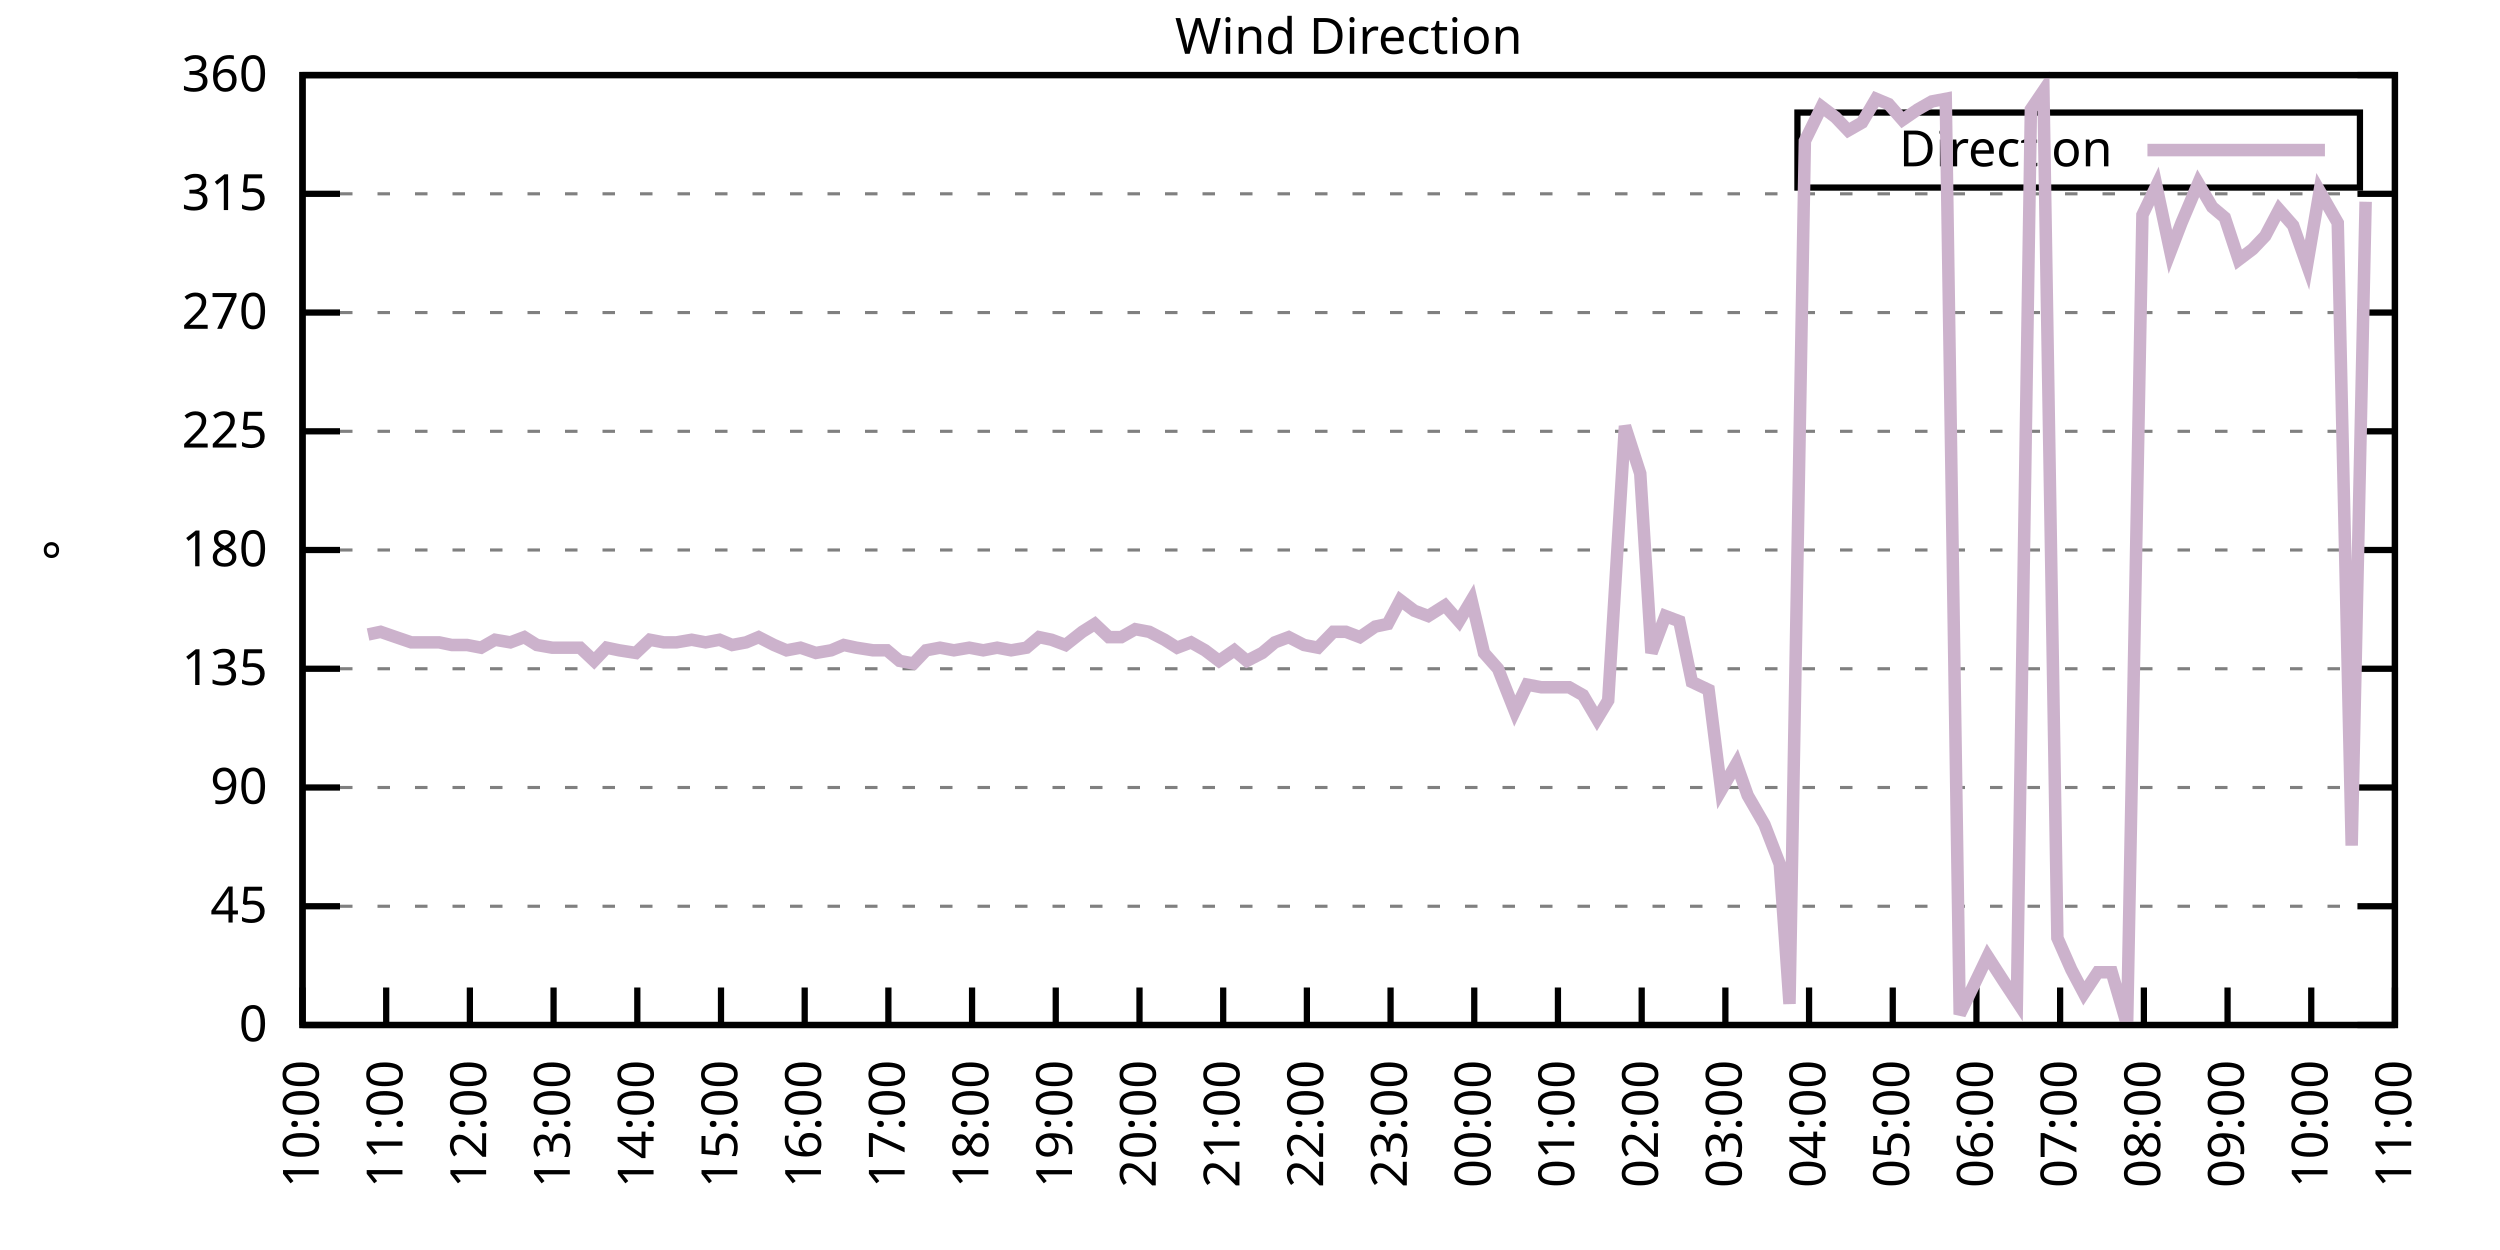
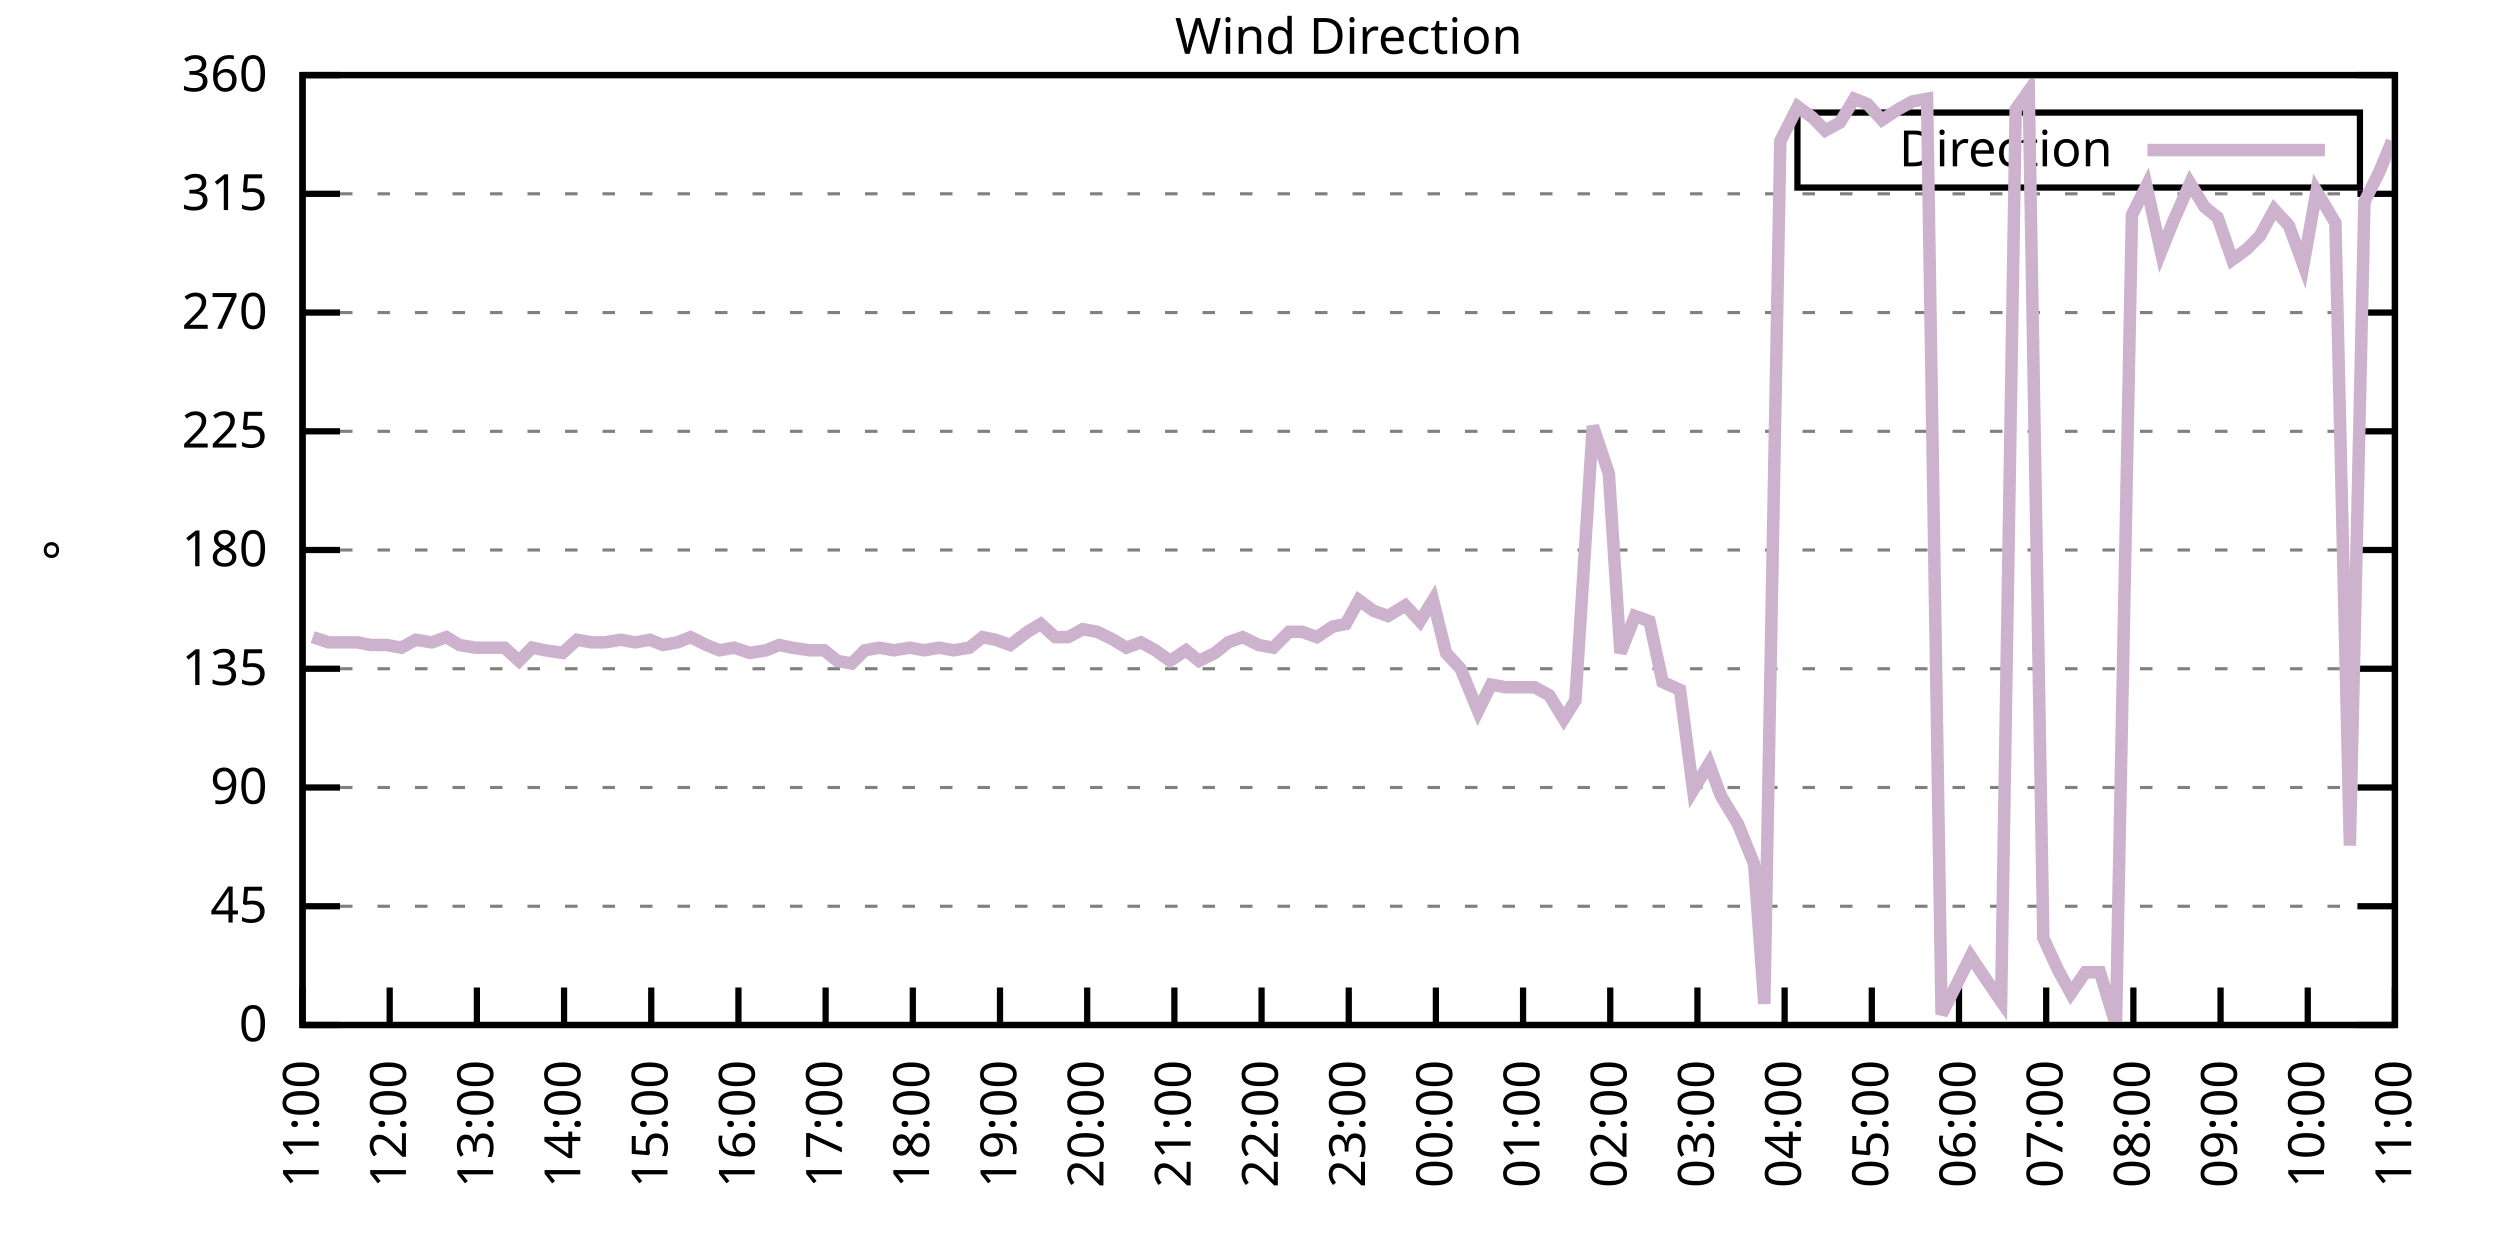
<svg xmlns="http://www.w3.org/2000/svg" xmlns:xlink="http://www.w3.org/1999/xlink" width="400" height="200" viewBox="0 0 400 200">
  <g id="gnuplot_canvas">
    <rect x="0" y="0" width="400" height="200" fill="none" />
    <defs>
      <circle id="gpDot" r="0.5" stroke-width="0.5" stroke="currentColor" />
      <path id="gpPt0" stroke-width="0.333" stroke="currentColor" d="M-1,0 h2 M0,-1 v2" />
      <path id="gpPt1" stroke-width="0.333" stroke="currentColor" d="M-1,-1 L1,1 M1,-1 L-1,1" />
      <path id="gpPt2" stroke-width="0.333" stroke="currentColor" d="M-1,0 L1,0 M0,-1 L0,1 M-1,-1 L1,1 M-1,1 L1,-1" />
      <rect id="gpPt3" stroke-width="0.333" stroke="currentColor" x="-1" y="-1" width="2" height="2" />
      <rect id="gpPt4" stroke-width="0.333" stroke="currentColor" fill="currentColor" x="-1" y="-1" width="2" height="2" />
      <circle id="gpPt5" stroke-width="0.333" stroke="currentColor" cx="0" cy="0" r="1" />
      <use xlink:href="#gpPt5" id="gpPt6" fill="currentColor" stroke="none" />
      <path id="gpPt7" stroke-width="0.333" stroke="currentColor" d="M0,-1.33 L-1.33,0.67 L1.33,0.67 z" />
      <use xlink:href="#gpPt7" id="gpPt8" fill="currentColor" stroke="none" />
      <use xlink:href="#gpPt7" id="gpPt9" stroke="currentColor" transform="rotate(180)" />
      <use xlink:href="#gpPt9" id="gpPt10" fill="currentColor" stroke="none" />
      <use xlink:href="#gpPt3" id="gpPt11" stroke="currentColor" transform="rotate(45)" />
      <use xlink:href="#gpPt11" id="gpPt12" fill="currentColor" stroke="none" />
      <path id="gpPt13" stroke-width="0.333" stroke="currentColor" d="M0,1.330 L1.265,0.411 L0.782,-1.067 L-0.782,-1.076 L-1.265,0.411 z" />
      <use xlink:href="#gpPt13" id="gpPt14" fill="currentColor" stroke="none" />
      <filter id="textbox" filterUnits="objectBoundingBox" x="0" y="0" height="1" width="1">
        <feFlood flood-color="white" flood-opacity="1" result="bgnd" />
        <feComposite in="SourceGraphic" in2="bgnd" operator="atop" />
      </filter>
      <filter id="greybox" filterUnits="objectBoundingBox" x="0" y="0" height="1" width="1">
        <feFlood flood-color="lightgrey" flood-opacity="1" result="grey" />
        <feComposite in="SourceGraphic" in2="grey" operator="atop" />
      </filter>
    </defs>
    <g fill="none" color="white" stroke="currentColor" stroke-width="1.00" stroke-linecap="butt" stroke-linejoin="miter">
</g>
    <g fill="none" color="black" stroke="currentColor" stroke-width="1.00" stroke-linecap="butt" stroke-linejoin="miter">
      <g stroke="none" shape-rendering="crispEdges">
        <polygon fill="rgb(255, 255, 255)" points="48.40,164.00 383.18,164.00 383.18,12.02 48.40,12.02 " />
      </g>
    </g>
    <g fill="none" color="black" stroke="currentColor" stroke-width="1.00" stroke-linecap="butt" stroke-linejoin="miter">
</g>
    <g fill="none" color="black" stroke="black" stroke-width="0.50" stroke-linecap="butt" stroke-linejoin="miter">
</g>
    <g fill="none" color="gray" stroke="currentColor" stroke-width="0.50" stroke-linecap="butt" stroke-linejoin="miter">
      <path stroke="gray" stroke-dasharray="2,4" class="gridline" d="M48.40,164.00 L383.19,164.00  " />
    </g>
    <g fill="none" color="gray" stroke="gray" stroke-width="1.00" stroke-linecap="butt" stroke-linejoin="miter">
</g>
    <g fill="none" color="black" stroke="currentColor" stroke-width="1.00" stroke-linecap="butt" stroke-linejoin="miter">
      <path stroke="black" d="M48.40,164.00 L54.40,164.00 M383.19,164.00 L377.19,164.00  " />
      <g transform="translate(42.80,166.60)" stroke="none" fill="black" font-family="Sans" font-size="8.00" text-anchor="end">
        <text>
          <tspan font-family="Sans"> 0</tspan>
        </text>
      </g>
    </g>
    <g fill="none" color="black" stroke="currentColor" stroke-width="1.00" stroke-linecap="butt" stroke-linejoin="miter">
</g>
    <g fill="none" color="black" stroke="black" stroke-width="0.50" stroke-linecap="butt" stroke-linejoin="miter">
</g>
    <g fill="none" color="gray" stroke="currentColor" stroke-width="0.50" stroke-linecap="butt" stroke-linejoin="miter">
      <path stroke="gray" stroke-dasharray="2,4" class="gridline" d="M48.40,145.00 L383.19,145.00  " />
    </g>
    <g fill="none" color="gray" stroke="gray" stroke-width="1.00" stroke-linecap="butt" stroke-linejoin="miter">
</g>
    <g fill="none" color="black" stroke="currentColor" stroke-width="1.00" stroke-linecap="butt" stroke-linejoin="miter">
      <path stroke="black" d="M48.40,145.00 L54.40,145.00 M383.19,145.00 L377.19,145.00  " />
      <g transform="translate(42.80,147.60)" stroke="none" fill="black" font-family="Sans" font-size="8.00" text-anchor="end">
        <text>
          <tspan font-family="Sans"> 45</tspan>
        </text>
      </g>
    </g>
    <g fill="none" color="black" stroke="currentColor" stroke-width="1.00" stroke-linecap="butt" stroke-linejoin="miter">
</g>
    <g fill="none" color="black" stroke="black" stroke-width="0.50" stroke-linecap="butt" stroke-linejoin="miter">
</g>
    <g fill="none" color="gray" stroke="currentColor" stroke-width="0.50" stroke-linecap="butt" stroke-linejoin="miter">
      <path stroke="gray" stroke-dasharray="2,4" class="gridline" d="M48.40,126.00 L383.19,126.00  " />
    </g>
    <g fill="none" color="gray" stroke="gray" stroke-width="1.00" stroke-linecap="butt" stroke-linejoin="miter">
</g>
    <g fill="none" color="black" stroke="currentColor" stroke-width="1.00" stroke-linecap="butt" stroke-linejoin="miter">
      <path stroke="black" d="M48.40,126.00 L54.40,126.00 M383.19,126.00 L377.19,126.00  " />
      <g transform="translate(42.80,128.60)" stroke="none" fill="black" font-family="Sans" font-size="8.00" text-anchor="end">
        <text>
          <tspan font-family="Sans"> 90</tspan>
        </text>
      </g>
    </g>
    <g fill="none" color="black" stroke="currentColor" stroke-width="1.00" stroke-linecap="butt" stroke-linejoin="miter">
</g>
    <g fill="none" color="black" stroke="black" stroke-width="0.50" stroke-linecap="butt" stroke-linejoin="miter">
</g>
    <g fill="none" color="gray" stroke="currentColor" stroke-width="0.50" stroke-linecap="butt" stroke-linejoin="miter">
      <path stroke="gray" stroke-dasharray="2,4" class="gridline" d="M48.40,107.00 L383.19,107.00  " />
    </g>
    <g fill="none" color="gray" stroke="gray" stroke-width="1.00" stroke-linecap="butt" stroke-linejoin="miter">
</g>
    <g fill="none" color="black" stroke="currentColor" stroke-width="1.00" stroke-linecap="butt" stroke-linejoin="miter">
      <path stroke="black" d="M48.40,107.00 L54.40,107.00 M383.19,107.00 L377.19,107.00  " />
      <g transform="translate(42.80,109.60)" stroke="none" fill="black" font-family="Sans" font-size="8.00" text-anchor="end">
        <text>
          <tspan font-family="Sans"> 135</tspan>
        </text>
      </g>
    </g>
    <g fill="none" color="black" stroke="currentColor" stroke-width="1.00" stroke-linecap="butt" stroke-linejoin="miter">
</g>
    <g fill="none" color="black" stroke="black" stroke-width="0.50" stroke-linecap="butt" stroke-linejoin="miter">
</g>
    <g fill="none" color="gray" stroke="currentColor" stroke-width="0.50" stroke-linecap="butt" stroke-linejoin="miter">
      <path stroke="gray" stroke-dasharray="2,4" class="gridline" d="M48.40,88.00 L383.19,88.00  " />
    </g>
    <g fill="none" color="gray" stroke="gray" stroke-width="1.00" stroke-linecap="butt" stroke-linejoin="miter">
</g>
    <g fill="none" color="black" stroke="currentColor" stroke-width="1.00" stroke-linecap="butt" stroke-linejoin="miter">
      <path stroke="black" d="M48.40,88.00 L54.40,88.00 M383.19,88.00 L377.19,88.00  " />
      <g transform="translate(42.80,90.60)" stroke="none" fill="black" font-family="Sans" font-size="8.00" text-anchor="end">
        <text>
          <tspan font-family="Sans"> 180</tspan>
        </text>
      </g>
    </g>
    <g fill="none" color="black" stroke="currentColor" stroke-width="1.00" stroke-linecap="butt" stroke-linejoin="miter">
</g>
    <g fill="none" color="black" stroke="black" stroke-width="0.50" stroke-linecap="butt" stroke-linejoin="miter">
</g>
    <g fill="none" color="gray" stroke="currentColor" stroke-width="0.50" stroke-linecap="butt" stroke-linejoin="miter">
      <path stroke="gray" stroke-dasharray="2,4" class="gridline" d="M48.40,69.01 L383.19,69.01  " />
    </g>
    <g fill="none" color="gray" stroke="gray" stroke-width="1.00" stroke-linecap="butt" stroke-linejoin="miter">
</g>
    <g fill="none" color="black" stroke="currentColor" stroke-width="1.00" stroke-linecap="butt" stroke-linejoin="miter">
      <path stroke="black" d="M48.40,69.01 L54.40,69.01 M383.19,69.01 L377.19,69.01  " />
      <g transform="translate(42.80,71.61)" stroke="none" fill="black" font-family="Sans" font-size="8.00" text-anchor="end">
        <text>
          <tspan font-family="Sans"> 225</tspan>
        </text>
      </g>
    </g>
    <g fill="none" color="black" stroke="currentColor" stroke-width="1.00" stroke-linecap="butt" stroke-linejoin="miter">
</g>
    <g fill="none" color="black" stroke="black" stroke-width="0.50" stroke-linecap="butt" stroke-linejoin="miter">
</g>
    <g fill="none" color="gray" stroke="currentColor" stroke-width="0.50" stroke-linecap="butt" stroke-linejoin="miter">
      <path stroke="gray" stroke-dasharray="2,4" class="gridline" d="M48.40,50.01 L383.19,50.01  " />
    </g>
    <g fill="none" color="gray" stroke="gray" stroke-width="1.00" stroke-linecap="butt" stroke-linejoin="miter">
</g>
    <g fill="none" color="black" stroke="currentColor" stroke-width="1.00" stroke-linecap="butt" stroke-linejoin="miter">
      <path stroke="black" d="M48.40,50.01 L54.40,50.01 M383.19,50.01 L377.19,50.01  " />
      <g transform="translate(42.80,52.61)" stroke="none" fill="black" font-family="Sans" font-size="8.00" text-anchor="end">
        <text>
          <tspan font-family="Sans"> 270</tspan>
        </text>
      </g>
    </g>
    <g fill="none" color="black" stroke="currentColor" stroke-width="1.00" stroke-linecap="butt" stroke-linejoin="miter">
</g>
    <g fill="none" color="black" stroke="black" stroke-width="0.50" stroke-linecap="butt" stroke-linejoin="miter">
</g>
    <g fill="none" color="gray" stroke="currentColor" stroke-width="0.50" stroke-linecap="butt" stroke-linejoin="miter">
      <path stroke="gray" stroke-dasharray="2,4" class="gridline" d="M48.40,31.01 L383.19,31.01  " />
    </g>
    <g fill="none" color="gray" stroke="gray" stroke-width="1.00" stroke-linecap="butt" stroke-linejoin="miter">
</g>
    <g fill="none" color="black" stroke="currentColor" stroke-width="1.00" stroke-linecap="butt" stroke-linejoin="miter">
      <path stroke="black" d="M48.40,31.01 L54.40,31.01 M383.19,31.01 L377.19,31.01  " />
      <g transform="translate(42.80,33.61)" stroke="none" fill="black" font-family="Sans" font-size="8.00" text-anchor="end">
        <text>
          <tspan font-family="Sans"> 315</tspan>
        </text>
      </g>
    </g>
    <g fill="none" color="black" stroke="currentColor" stroke-width="1.00" stroke-linecap="butt" stroke-linejoin="miter">
</g>
    <g fill="none" color="black" stroke="black" stroke-width="0.50" stroke-linecap="butt" stroke-linejoin="miter">
</g>
    <g fill="none" color="gray" stroke="currentColor" stroke-width="0.50" stroke-linecap="butt" stroke-linejoin="miter">
      <path stroke="gray" stroke-dasharray="2,4" class="gridline" d="M48.40,12.01 L383.19,12.01  " />
    </g>
    <g fill="none" color="gray" stroke="gray" stroke-width="1.00" stroke-linecap="butt" stroke-linejoin="miter">
</g>
    <g fill="none" color="black" stroke="currentColor" stroke-width="1.00" stroke-linecap="butt" stroke-linejoin="miter">
      <path stroke="black" d="M48.40,12.01 L54.40,12.01 M383.19,12.01 L377.19,12.01  " />
      <g transform="translate(42.80,14.61)" stroke="none" fill="black" font-family="Sans" font-size="8.00" text-anchor="end">
        <text>
          <tspan font-family="Sans"> 360</tspan>
        </text>
      </g>
    </g>
    <g fill="none" color="black" stroke="currentColor" stroke-width="1.00" stroke-linecap="butt" stroke-linejoin="miter">
      <path stroke="black" d="M48.40,164.00 L48.40,158.00  " />
      <g transform="translate(51.00,169.60) rotate(270.00)" stroke="none" fill="black" font-family="Sans" font-size="8.00" text-anchor="end">
        <text>
-           <tspan font-family="Sans">10:00</tspan>
-         </text>
-       </g>
-     </g>
-     <g fill="none" color="black" stroke="currentColor" stroke-width="1.00" stroke-linecap="butt" stroke-linejoin="miter">
-       <path stroke="black" d="M61.79,164.00 L61.79,158.00  " />
-       <g transform="translate(64.39,169.60) rotate(270.00)" stroke="none" fill="black" font-family="Sans" font-size="8.00" text-anchor="end">
-         <text>
          <tspan font-family="Sans">11:00</tspan>
        </text>
      </g>
    </g>
    <g fill="none" color="black" stroke="currentColor" stroke-width="1.00" stroke-linecap="butt" stroke-linejoin="miter">
-       <path stroke="black" d="M75.18,164.00 L75.18,158.00  " />
-       <g transform="translate(77.78,169.60) rotate(270.00)" stroke="none" fill="black" font-family="Sans" font-size="8.00" text-anchor="end">
+       <path stroke="black" d="M62.35,164.00 L62.35,158.00  " />
+       <g transform="translate(64.95,169.60) rotate(270.00)" stroke="none" fill="black" font-family="Sans" font-size="8.00" text-anchor="end">
        <text>
          <tspan font-family="Sans">12:00</tspan>
        </text>
      </g>
    </g>
    <g fill="none" color="black" stroke="currentColor" stroke-width="1.00" stroke-linecap="butt" stroke-linejoin="miter">
-       <path stroke="black" d="M88.57,164.00 L88.57,158.00  " />
-       <g transform="translate(91.17,169.60) rotate(270.00)" stroke="none" fill="black" font-family="Sans" font-size="8.00" text-anchor="end">
+       <path stroke="black" d="M76.30,164.00 L76.30,158.00  " />
+       <g transform="translate(78.90,169.60) rotate(270.00)" stroke="none" fill="black" font-family="Sans" font-size="8.00" text-anchor="end">
        <text>
          <tspan font-family="Sans">13:00</tspan>
        </text>
      </g>
    </g>
    <g fill="none" color="black" stroke="currentColor" stroke-width="1.00" stroke-linecap="butt" stroke-linejoin="miter">
-       <path stroke="black" d="M101.97,164.00 L101.97,158.00  " />
-       <g transform="translate(104.57,169.60) rotate(270.00)" stroke="none" fill="black" font-family="Sans" font-size="8.00" text-anchor="end">
+       <path stroke="black" d="M90.25,164.00 L90.25,158.00  " />
+       <g transform="translate(92.85,169.60) rotate(270.00)" stroke="none" fill="black" font-family="Sans" font-size="8.00" text-anchor="end">
        <text>
          <tspan font-family="Sans">14:00</tspan>
        </text>
      </g>
    </g>
    <g fill="none" color="black" stroke="currentColor" stroke-width="1.00" stroke-linecap="butt" stroke-linejoin="miter">
-       <path stroke="black" d="M115.36,164.00 L115.36,158.00  " />
-       <g transform="translate(117.96,169.60) rotate(270.00)" stroke="none" fill="black" font-family="Sans" font-size="8.00" text-anchor="end">
+       <path stroke="black" d="M104.20,164.00 L104.20,158.00  " />
+       <g transform="translate(106.80,169.60) rotate(270.00)" stroke="none" fill="black" font-family="Sans" font-size="8.00" text-anchor="end">
        <text>
          <tspan font-family="Sans">15:00</tspan>
        </text>
      </g>
    </g>
    <g fill="none" color="black" stroke="currentColor" stroke-width="1.00" stroke-linecap="butt" stroke-linejoin="miter">
-       <path stroke="black" d="M128.75,164.00 L128.75,158.00  " />
-       <g transform="translate(131.35,169.60) rotate(270.00)" stroke="none" fill="black" font-family="Sans" font-size="8.00" text-anchor="end">
+       <path stroke="black" d="M118.15,164.00 L118.15,158.00  " />
+       <g transform="translate(120.75,169.60) rotate(270.00)" stroke="none" fill="black" font-family="Sans" font-size="8.00" text-anchor="end">
        <text>
          <tspan font-family="Sans">16:00</tspan>
        </text>
      </g>
    </g>
    <g fill="none" color="black" stroke="currentColor" stroke-width="1.00" stroke-linecap="butt" stroke-linejoin="miter">
-       <path stroke="black" d="M142.14,164.00 L142.14,158.00  " />
-       <g transform="translate(144.74,169.60) rotate(270.00)" stroke="none" fill="black" font-family="Sans" font-size="8.00" text-anchor="end">
+       <path stroke="black" d="M132.10,164.00 L132.10,158.00  " />
+       <g transform="translate(134.70,169.60) rotate(270.00)" stroke="none" fill="black" font-family="Sans" font-size="8.00" text-anchor="end">
        <text>
          <tspan font-family="Sans">17:00</tspan>
        </text>
      </g>
    </g>
    <g fill="none" color="black" stroke="currentColor" stroke-width="1.00" stroke-linecap="butt" stroke-linejoin="miter">
-       <path stroke="black" d="M155.53,164.00 L155.53,158.00  " />
-       <g transform="translate(158.13,169.60) rotate(270.00)" stroke="none" fill="black" font-family="Sans" font-size="8.00" text-anchor="end">
+       <path stroke="black" d="M146.05,164.00 L146.05,158.00  " />
+       <g transform="translate(148.65,169.60) rotate(270.00)" stroke="none" fill="black" font-family="Sans" font-size="8.00" text-anchor="end">
        <text>
          <tspan font-family="Sans">18:00</tspan>
        </text>
      </g>
    </g>
    <g fill="none" color="black" stroke="currentColor" stroke-width="1.00" stroke-linecap="butt" stroke-linejoin="miter">
-       <path stroke="black" d="M168.92,164.00 L168.92,158.00  " />
-       <g transform="translate(171.52,169.60) rotate(270.00)" stroke="none" fill="black" font-family="Sans" font-size="8.00" text-anchor="end">
+       <path stroke="black" d="M160.00,164.00 L160.00,158.00  " />
+       <g transform="translate(162.60,169.60) rotate(270.00)" stroke="none" fill="black" font-family="Sans" font-size="8.00" text-anchor="end">
        <text>
          <tspan font-family="Sans">19:00</tspan>
        </text>
      </g>
    </g>
    <g fill="none" color="black" stroke="currentColor" stroke-width="1.00" stroke-linecap="butt" stroke-linejoin="miter">
-       <path stroke="black" d="M182.32,164.00 L182.32,158.00  " />
-       <g transform="translate(184.92,169.60) rotate(270.00)" stroke="none" fill="black" font-family="Sans" font-size="8.00" text-anchor="end">
+       <path stroke="black" d="M173.95,164.00 L173.95,158.00  " />
+       <g transform="translate(176.55,169.60) rotate(270.00)" stroke="none" fill="black" font-family="Sans" font-size="8.00" text-anchor="end">
        <text>
          <tspan font-family="Sans">20:00</tspan>
        </text>
      </g>
    </g>
    <g fill="none" color="black" stroke="currentColor" stroke-width="1.00" stroke-linecap="butt" stroke-linejoin="miter">
-       <path stroke="black" d="M195.71,164.00 L195.71,158.00  " />
-       <g transform="translate(198.31,169.60) rotate(270.00)" stroke="none" fill="black" font-family="Sans" font-size="8.00" text-anchor="end">
+       <path stroke="black" d="M187.90,164.00 L187.90,158.00  " />
+       <g transform="translate(190.50,169.60) rotate(270.00)" stroke="none" fill="black" font-family="Sans" font-size="8.00" text-anchor="end">
        <text>
          <tspan font-family="Sans">21:00</tspan>
        </text>
      </g>
    </g>
    <g fill="none" color="black" stroke="currentColor" stroke-width="1.00" stroke-linecap="butt" stroke-linejoin="miter">
-       <path stroke="black" d="M209.10,164.00 L209.10,158.00  " />
-       <g transform="translate(211.70,169.60) rotate(270.00)" stroke="none" fill="black" font-family="Sans" font-size="8.00" text-anchor="end">
+       <path stroke="black" d="M201.85,164.00 L201.85,158.00  " />
+       <g transform="translate(204.45,169.60) rotate(270.00)" stroke="none" fill="black" font-family="Sans" font-size="8.00" text-anchor="end">
        <text>
          <tspan font-family="Sans">22:00</tspan>
        </text>
      </g>
    </g>
    <g fill="none" color="black" stroke="currentColor" stroke-width="1.00" stroke-linecap="butt" stroke-linejoin="miter">
-       <path stroke="black" d="M222.49,164.00 L222.49,158.00  " />
-       <g transform="translate(225.09,169.60) rotate(270.00)" stroke="none" fill="black" font-family="Sans" font-size="8.00" text-anchor="end">
+       <path stroke="black" d="M215.80,164.00 L215.80,158.00  " />
+       <g transform="translate(218.40,169.60) rotate(270.00)" stroke="none" fill="black" font-family="Sans" font-size="8.00" text-anchor="end">
        <text>
          <tspan font-family="Sans">23:00</tspan>
        </text>
      </g>
    </g>
    <g fill="none" color="black" stroke="currentColor" stroke-width="1.00" stroke-linecap="butt" stroke-linejoin="miter">
-       <path stroke="black" d="M235.88,164.00 L235.88,158.00  " />
-       <g transform="translate(238.48,169.60) rotate(270.00)" stroke="none" fill="black" font-family="Sans" font-size="8.00" text-anchor="end">
+       <path stroke="black" d="M229.74,164.00 L229.74,158.00  " />
+       <g transform="translate(232.34,169.60) rotate(270.00)" stroke="none" fill="black" font-family="Sans" font-size="8.00" text-anchor="end">
        <text>
          <tspan font-family="Sans">00:00</tspan>
        </text>
      </g>
    </g>
    <g fill="none" color="black" stroke="currentColor" stroke-width="1.00" stroke-linecap="butt" stroke-linejoin="miter">
-       <path stroke="black" d="M249.27,164.00 L249.27,158.00  " />
-       <g transform="translate(251.87,169.60) rotate(270.00)" stroke="none" fill="black" font-family="Sans" font-size="8.00" text-anchor="end">
+       <path stroke="black" d="M243.69,164.00 L243.69,158.00  " />
+       <g transform="translate(246.29,169.60) rotate(270.00)" stroke="none" fill="black" font-family="Sans" font-size="8.00" text-anchor="end">
        <text>
          <tspan font-family="Sans">01:00</tspan>
        </text>
      </g>
    </g>
    <g fill="none" color="black" stroke="currentColor" stroke-width="1.00" stroke-linecap="butt" stroke-linejoin="miter">
-       <path stroke="black" d="M262.67,164.00 L262.67,158.00  " />
-       <g transform="translate(265.27,169.60) rotate(270.00)" stroke="none" fill="black" font-family="Sans" font-size="8.00" text-anchor="end">
+       <path stroke="black" d="M257.64,164.00 L257.64,158.00  " />
+       <g transform="translate(260.24,169.60) rotate(270.00)" stroke="none" fill="black" font-family="Sans" font-size="8.00" text-anchor="end">
        <text>
          <tspan font-family="Sans">02:00</tspan>
        </text>
      </g>
    </g>
    <g fill="none" color="black" stroke="currentColor" stroke-width="1.00" stroke-linecap="butt" stroke-linejoin="miter">
-       <path stroke="black" d="M276.06,164.00 L276.06,158.00  " />
-       <g transform="translate(278.66,169.60) rotate(270.00)" stroke="none" fill="black" font-family="Sans" font-size="8.00" text-anchor="end">
+       <path stroke="black" d="M271.59,164.00 L271.59,158.00  " />
+       <g transform="translate(274.19,169.60) rotate(270.00)" stroke="none" fill="black" font-family="Sans" font-size="8.00" text-anchor="end">
        <text>
          <tspan font-family="Sans">03:00</tspan>
        </text>
      </g>
    </g>
    <g fill="none" color="black" stroke="currentColor" stroke-width="1.00" stroke-linecap="butt" stroke-linejoin="miter">
-       <path stroke="black" d="M289.45,164.00 L289.45,158.00  " />
-       <g transform="translate(292.05,169.60) rotate(270.00)" stroke="none" fill="black" font-family="Sans" font-size="8.00" text-anchor="end">
+       <path stroke="black" d="M285.54,164.00 L285.54,158.00  " />
+       <g transform="translate(288.14,169.60) rotate(270.00)" stroke="none" fill="black" font-family="Sans" font-size="8.00" text-anchor="end">
        <text>
          <tspan font-family="Sans">04:00</tspan>
        </text>
      </g>
    </g>
    <g fill="none" color="black" stroke="currentColor" stroke-width="1.00" stroke-linecap="butt" stroke-linejoin="miter">
-       <path stroke="black" d="M302.84,164.00 L302.84,158.00  " />
-       <g transform="translate(305.44,169.60) rotate(270.00)" stroke="none" fill="black" font-family="Sans" font-size="8.00" text-anchor="end">
+       <path stroke="black" d="M299.49,164.00 L299.49,158.00  " />
+       <g transform="translate(302.09,169.60) rotate(270.00)" stroke="none" fill="black" font-family="Sans" font-size="8.00" text-anchor="end">
        <text>
          <tspan font-family="Sans">05:00</tspan>
        </text>
      </g>
    </g>
    <g fill="none" color="black" stroke="currentColor" stroke-width="1.00" stroke-linecap="butt" stroke-linejoin="miter">
-       <path stroke="black" d="M316.23,164.00 L316.23,158.00  " />
-       <g transform="translate(318.83,169.60) rotate(270.00)" stroke="none" fill="black" font-family="Sans" font-size="8.00" text-anchor="end">
+       <path stroke="black" d="M313.44,164.00 L313.44,158.00  " />
+       <g transform="translate(316.04,169.60) rotate(270.00)" stroke="none" fill="black" font-family="Sans" font-size="8.00" text-anchor="end">
        <text>
          <tspan font-family="Sans">06:00</tspan>
        </text>
      </g>
    </g>
    <g fill="none" color="black" stroke="currentColor" stroke-width="1.00" stroke-linecap="butt" stroke-linejoin="miter">
-       <path stroke="black" d="M329.62,164.00 L329.62,158.00  " />
-       <g transform="translate(332.22,169.60) rotate(270.00)" stroke="none" fill="black" font-family="Sans" font-size="8.00" text-anchor="end">
+       <path stroke="black" d="M327.39,164.00 L327.39,158.00  " />
+       <g transform="translate(329.99,169.60) rotate(270.00)" stroke="none" fill="black" font-family="Sans" font-size="8.00" text-anchor="end">
        <text>
          <tspan font-family="Sans">07:00</tspan>
        </text>
      </g>
    </g>
    <g fill="none" color="black" stroke="currentColor" stroke-width="1.00" stroke-linecap="butt" stroke-linejoin="miter">
-       <path stroke="black" d="M343.02,164.00 L343.02,158.00  " />
-       <g transform="translate(345.62,169.60) rotate(270.00)" stroke="none" fill="black" font-family="Sans" font-size="8.00" text-anchor="end">
+       <path stroke="black" d="M341.34,164.00 L341.34,158.00  " />
+       <g transform="translate(343.94,169.60) rotate(270.00)" stroke="none" fill="black" font-family="Sans" font-size="8.00" text-anchor="end">
        <text>
          <tspan font-family="Sans">08:00</tspan>
        </text>
      </g>
    </g>
    <g fill="none" color="black" stroke="currentColor" stroke-width="1.00" stroke-linecap="butt" stroke-linejoin="miter">
-       <path stroke="black" d="M356.41,164.00 L356.41,158.00  " />
-       <g transform="translate(359.01,169.60) rotate(270.00)" stroke="none" fill="black" font-family="Sans" font-size="8.00" text-anchor="end">
+       <path stroke="black" d="M355.29,164.00 L355.29,158.00  " />
+       <g transform="translate(357.89,169.60) rotate(270.00)" stroke="none" fill="black" font-family="Sans" font-size="8.00" text-anchor="end">
        <text>
          <tspan font-family="Sans">09:00</tspan>
        </text>
      </g>
    </g>
    <g fill="none" color="black" stroke="currentColor" stroke-width="1.00" stroke-linecap="butt" stroke-linejoin="miter">
-       <path stroke="black" d="M369.80,164.00 L369.80,158.00  " />
-       <g transform="translate(372.40,169.60) rotate(270.00)" stroke="none" fill="black" font-family="Sans" font-size="8.00" text-anchor="end">
+       <path stroke="black" d="M369.24,164.00 L369.24,158.00  " />
+       <g transform="translate(371.84,169.60) rotate(270.00)" stroke="none" fill="black" font-family="Sans" font-size="8.00" text-anchor="end">
        <text>
          <tspan font-family="Sans">10:00</tspan>
        </text>
      </g>
    </g>
    <g fill="none" color="black" stroke="currentColor" stroke-width="1.00" stroke-linecap="butt" stroke-linejoin="miter">
      <path stroke="black" d="M383.19,164.00 L383.19,158.00  " />
      <g transform="translate(385.79,169.60) rotate(270.00)" stroke="none" fill="black" font-family="Sans" font-size="8.00" text-anchor="end">
        <text>
          <tspan font-family="Sans">11:00</tspan>
        </text>
      </g>
    </g>
    <g fill="none" color="black" stroke="currentColor" stroke-width="1.00" stroke-linecap="butt" stroke-linejoin="miter">
</g>
    <g fill="none" color="black" stroke="currentColor" stroke-width="1.00" stroke-linecap="butt" stroke-linejoin="miter">
      <path stroke="black" d="M48.40,12.01 L48.40,164.00 L383.19,164.00 L383.19,12.01 L48.40,12.01 Z  " />
    </g>
    <g fill="none" color="black" stroke="currentColor" stroke-width="1.00" stroke-linecap="butt" stroke-linejoin="miter">
</g>
    <g fill="none" color="black" stroke="currentColor" stroke-width="1.00" stroke-linecap="butt" stroke-linejoin="miter">
      <path stroke="black" d="M287.59,30.01 L287.59,18.01 L377.59,18.01 L377.59,30.01 L287.59,30.01 Z  " />
    </g>
    <g id="Wind_direction_plot_1">
      <g fill="none" color="white" stroke="black" stroke-width="2.00" stroke-linecap="butt" stroke-linejoin="miter">
</g>
      <g fill="none" color="black" stroke="currentColor" stroke-width="2.00" stroke-linecap="butt" stroke-linejoin="miter">
        <g transform="translate(337.99,26.61)" stroke="none" fill="black" font-family="Sans" font-size="8.00" text-anchor="end">
          <text>
            <tspan font-family="Sans">Direction</tspan>
          </text>
        </g>
      </g>
      <g fill="none" color="black" stroke="currentColor" stroke-width="2.00" stroke-linecap="butt" stroke-linejoin="miter">
-         <path stroke="rgb(204, 178, 204)" d="M343.59,24.01 L371.99,24.01 M58.89,101.52 L60.90,101.09 L63.35,101.94 L65.81,102.78 L68.26,102.78 L70.27,102.78   L72.28,103.20 L74.74,103.20 L76.97,103.63 L79.20,102.36 L81.66,102.78 L83.89,101.94 L85.90,103.20 L88.35,103.63   L90.36,103.63 L92.82,103.63 L95.05,105.74 L97.06,103.63 L99.06,104.05 L101.74,104.47 L103.98,102.36 L106.21,102.78   L108.22,102.78 L110.67,102.36 L112.90,102.78 L115.13,102.36 L117.14,103.20 L119.38,102.78 L121.38,101.94 L123.84,103.20   L125.85,104.05 L128.08,103.63 L130.54,104.47 L132.99,104.05 L135.00,103.20 L137.01,103.63 L139.69,104.05 L141.92,104.05   L143.93,105.74 L146.16,106.16 L148.17,104.05 L150.40,103.63 L152.63,104.05 L155.09,103.63 L157.32,104.05 L159.55,103.63   L161.78,104.05 L164.24,103.63 L166.25,101.94 L168.25,102.36 L170.49,103.20 L173.17,101.09 L175.17,99.83 L177.41,101.94   L179.41,101.94 L181.65,100.67 L183.88,101.09 L186.33,102.36 L188.34,103.63 L190.57,102.78 L192.81,104.05 L195.04,105.74   L197.49,104.05 L199.50,105.74 L201.96,104.47 L203.97,102.78 L206.20,101.94 L208.65,103.20 L210.88,103.63 L213.34,101.09   L215.35,101.09 L217.58,101.94 L220.04,100.25 L222.04,99.83 L224.05,96.03 L226.29,97.72 L228.52,98.56 L231.20,96.87   L233.43,99.40 L235.44,96.03 L237.44,104.47 L239.68,107.00 L242.36,113.76 L244.36,109.54 L246.60,109.96 L251.06,109.96   L253.29,111.23 L255.52,115.03 L257.31,112.07 L259.99,68.16 L262.44,75.76 L264.23,104.47 L266.46,98.56 L268.69,99.40   L270.70,109.11 L273.38,110.38 L275.39,126.42 L277.84,122.20 L279.63,127.27 L282.31,131.91 L284.76,138.25 L286.32,160.62   L288.78,22.56 L291.46,17.08 L293.69,18.77 L295.70,20.88 L297.93,19.61 L300.16,15.81 L302.17,16.65 L304.40,19.19   L306.86,17.50 L309.09,16.23 L311.32,15.81 L313.55,162.31 L315.79,157.67 L318.02,153.02 L320.47,156.82 L322.70,160.20   L324.94,17.50 L326.95,14.54 L329.18,150.07 L331.41,155.13 L333.42,158.93 L335.65,155.56 L337.88,155.56 L340.34,164.00   L342.79,34.39 L345.02,29.74 L347.26,40.30 L349.04,35.65 L351.72,29.32 L353.95,33.12 L355.96,34.81 L358.19,41.56   L360.42,39.87 L362.43,37.76 L364.66,33.54 L366.90,36.08 L369.13,42.41 L371.14,30.59 L374.04,35.65 L376.27,135.29   L378.50,32.28  " />
+         <path stroke="rgb(204, 178, 204)" d="M343.59,24.01 L371.99,24.01 M50.03,101.94 L52.58,102.78 L55.14,102.78 L57.23,102.78 L59.33,103.20 L61.88,103.20   L64.21,103.63 L66.53,102.36 L69.09,102.78 L71.42,101.94 L73.51,103.20 L76.07,103.63 L78.16,103.63 L80.72,103.63   L83.04,105.74 L85.13,103.63 L87.23,104.05 L90.02,104.47 L92.34,102.36 L94.67,102.78 L96.76,102.78 L99.32,102.36   L101.64,102.78 L103.97,102.36 L106.06,103.20 L108.38,102.78 L110.48,101.94 L113.03,103.20 L115.13,104.05 L117.45,103.63   L120.01,104.47 L122.57,104.05 L124.66,103.20 L126.75,103.63 L129.54,104.05 L131.87,104.05 L133.96,105.74 L136.28,106.16   L138.37,104.05 L140.70,103.63 L143.02,104.05 L145.58,103.63 L147.91,104.05 L150.23,103.63 L152.56,104.05 L155.11,103.63   L157.21,101.94 L159.30,102.36 L161.62,103.20 L164.41,101.09 L166.51,99.83 L168.83,101.94 L170.92,101.94 L173.25,100.67   L175.57,101.09 L178.13,102.36 L180.22,103.63 L182.55,102.78 L184.87,104.05 L187.20,105.74 L189.76,104.05 L191.85,105.74   L194.41,104.47 L196.50,102.78 L198.82,101.94 L201.38,103.20 L203.71,103.63 L206.26,101.09 L208.36,101.09 L210.68,101.94   L213.24,100.25 L215.33,99.83 L217.42,96.03 L219.75,97.72 L222.07,98.56 L224.86,96.87 L227.19,99.40 L229.28,96.03   L231.37,104.47 L233.70,107.00 L236.49,113.76 L238.58,109.54 L240.90,109.96 L245.55,109.96 L247.88,111.23 L250.20,115.03   L252.06,112.07 L254.85,68.16 L257.41,75.76 L259.27,104.47 L261.60,98.56 L263.92,99.40 L266.01,109.11 L268.80,110.38   L270.90,126.42 L273.45,122.20 L275.31,127.27 L278.10,131.91 L280.66,138.25 L282.29,160.62 L284.85,22.56 L287.64,17.08   L289.96,18.77 L292.05,20.88 L294.38,19.61 L296.70,15.81 L298.80,16.65 L301.12,19.19 L303.68,17.50 L306.00,16.23   L308.33,15.81 L310.65,162.31 L312.98,157.67 L315.30,153.02 L317.86,156.82 L320.18,160.20 L322.51,17.50 L324.60,14.54   L326.93,150.07 L329.25,155.13 L331.34,158.93 L333.67,155.56 L335.99,155.56 L338.55,164.00 L341.11,34.39 L343.43,29.74   L345.76,40.30 L347.62,35.65 L350.41,29.32 L352.73,33.12 L354.83,34.81 L357.15,41.56 L359.48,39.87 L361.57,37.76   L363.89,33.54 L366.22,36.08 L368.54,42.41 L370.64,30.59 L373.66,35.65 L375.98,135.29 L378.31,32.28 L380.63,27.63   L382.73,22.56  " />
      </g>
    </g>
    <g fill="none" color="black" stroke="currentColor" stroke-width="2.00" stroke-linecap="butt" stroke-linejoin="miter">
</g>
    <g fill="none" color="black" stroke="black" stroke-width="1.00" stroke-linecap="butt" stroke-linejoin="miter">
</g>
    <g fill="none" color="black" stroke="currentColor" stroke-width="1.00" stroke-linecap="butt" stroke-linejoin="miter">
      <path stroke="black" d="M48.40,12.01 L48.40,164.00 L383.19,164.00 L383.19,12.01 L48.40,12.01 Z  " />
      <g transform="translate(12.80,88.01) rotate(270.00)" stroke="none" fill="black" font-family="Sans" font-size="8.00" text-anchor="middle">
        <text>
          <tspan font-family="Sans">°</tspan>
        </text>
      </g>
    </g>
    <g fill="none" color="black" stroke="currentColor" stroke-width="1.00" stroke-linecap="butt" stroke-linejoin="miter">
</g>
    <g fill="none" color="black" stroke="currentColor" stroke-width="1.00" stroke-linecap="butt" stroke-linejoin="miter">
      <g transform="translate(215.79,8.61)" stroke="none" fill="black" font-family="Sans" font-size="8.00" text-anchor="middle">
        <text>
          <tspan font-family="Sans">Wind Direction</tspan>
        </text>
      </g>
    </g>
    <g fill="none" color="black" stroke="currentColor" stroke-width="1.00" stroke-linecap="butt" stroke-linejoin="miter">
</g>
  </g>
</svg>
